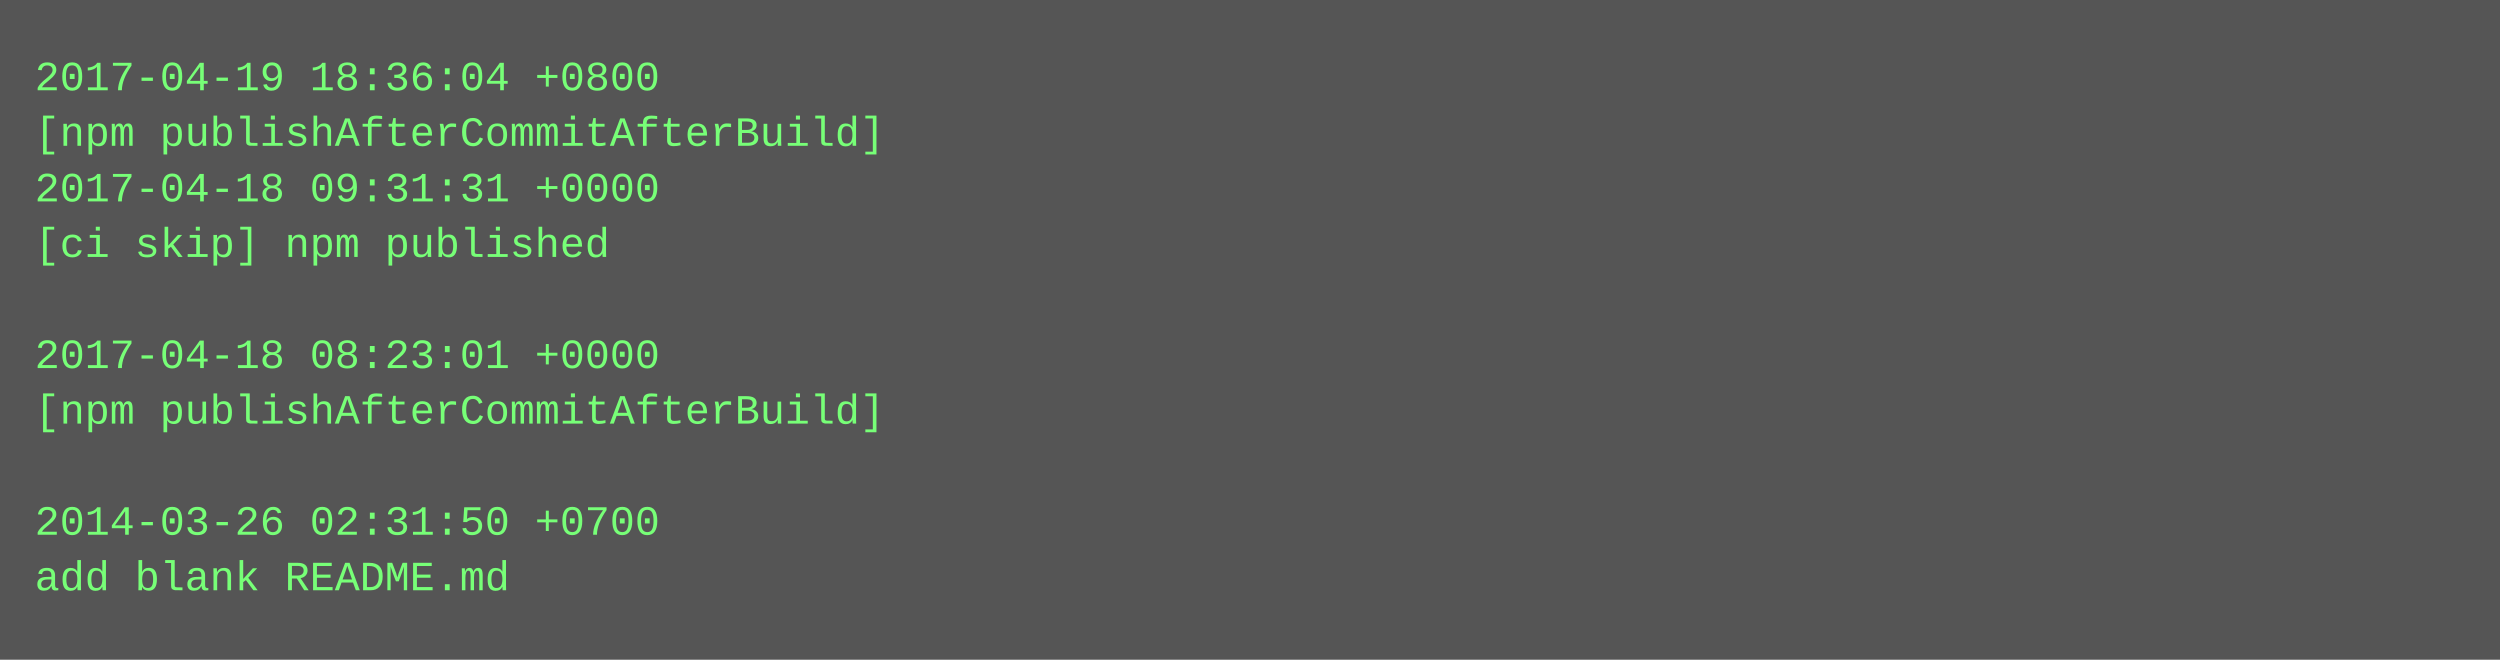
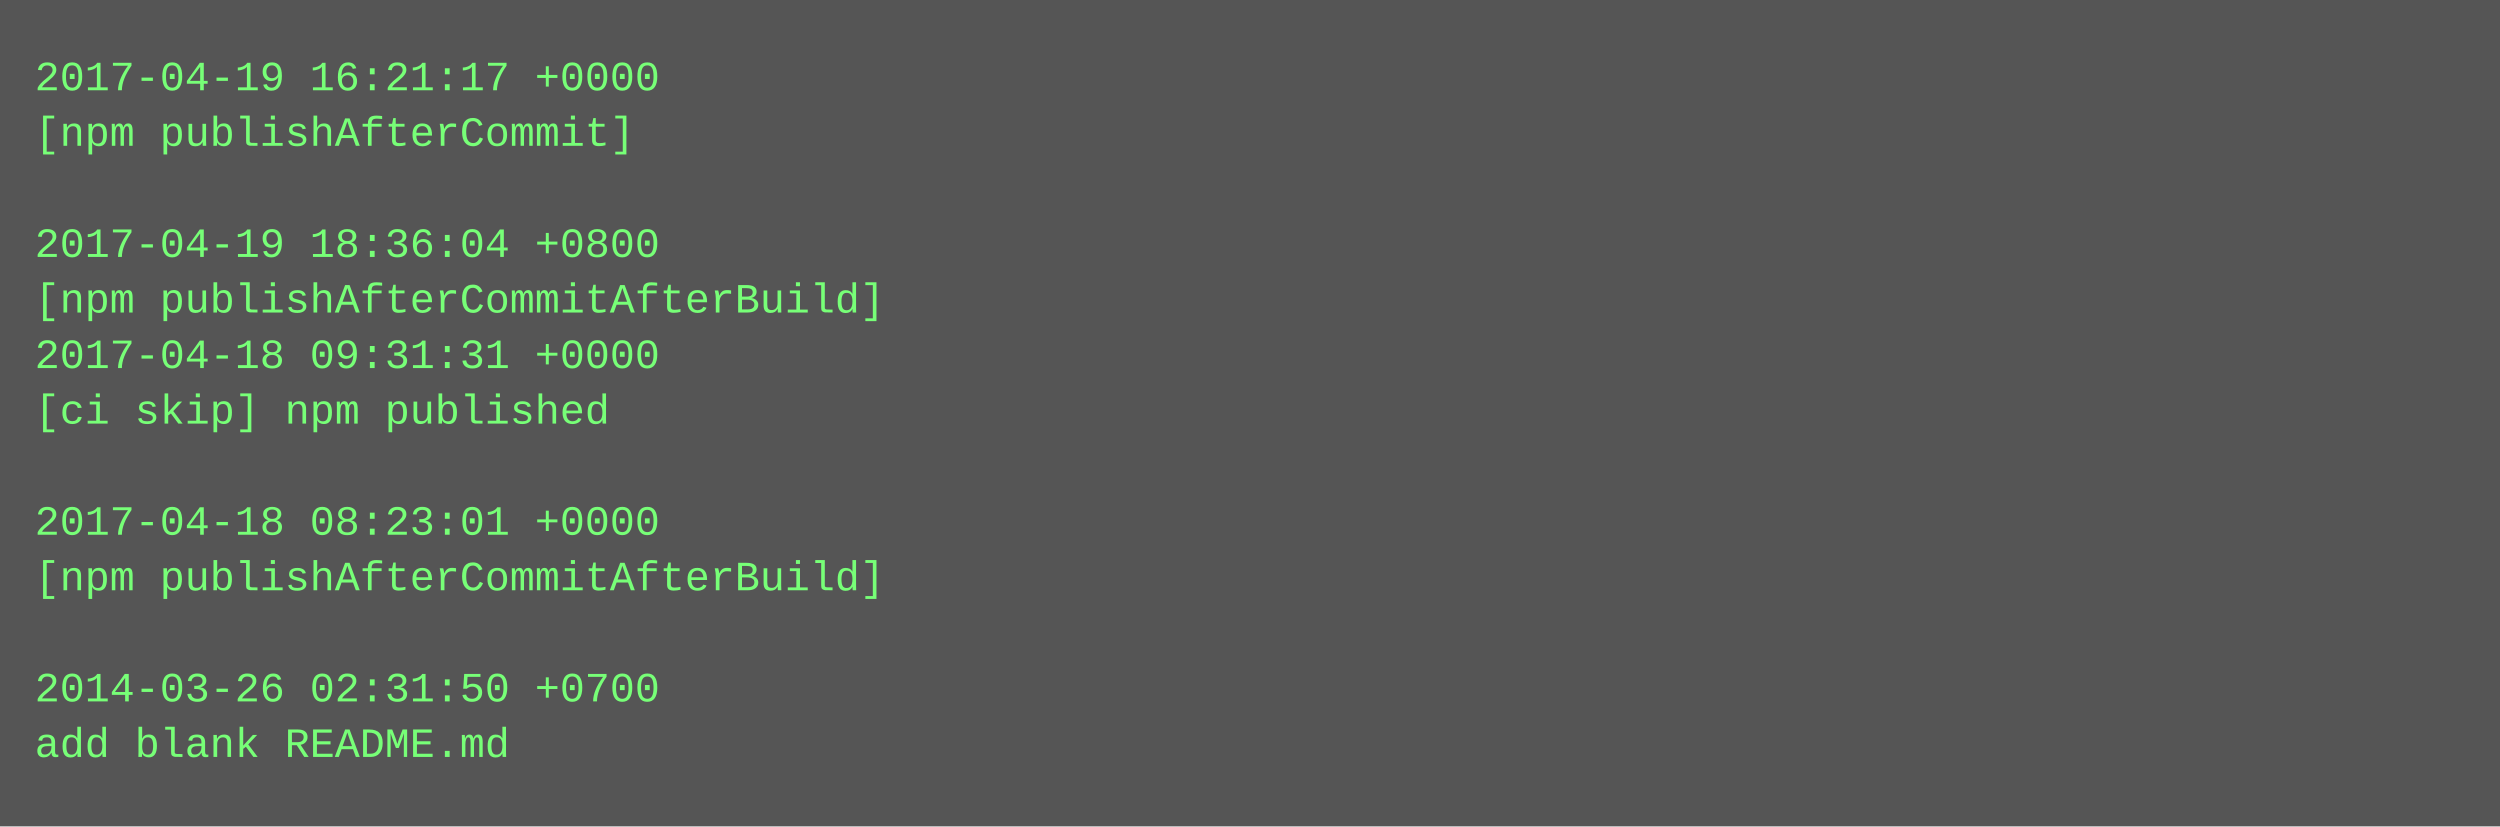
- <svg xmlns="http://www.w3.org/2000/svg" height="190" width="720">
-   <rect height="190" fill="#555" width="720" />
+ <svg xmlns="http://www.w3.org/2000/svg" height="238" width="720">
+   <rect height="238" fill="#555" width="720" />
  <text fill="#7f7" font-family="Courier New" font-size="12" xml:space="preserve">
-     <tspan x="10" y="26">2017-04-19 18:36:04 +0800</tspan>
-     <tspan x="10" y="42">[npm publishAfterCommitAfterBuild]</tspan>
-     <tspan x="10" y="58">2017-04-18 09:31:31 +0000</tspan>
-     <tspan x="10" y="74">[ci skip] npm published</tspan>
-     <tspan x="10" y="90" />
-     <tspan x="10" y="106">2017-04-18 08:23:01 +0000</tspan>
-     <tspan x="10" y="122">[npm publishAfterCommitAfterBuild]</tspan>
+     <tspan x="10" y="26">2017-04-19 16:21:17 +0000</tspan>
+     <tspan x="10" y="42">[npm publishAfterCommit]</tspan>
+     <tspan x="10" y="58" />
+     <tspan x="10" y="74">2017-04-19 18:36:04 +0800</tspan>
+     <tspan x="10" y="90">[npm publishAfterCommitAfterBuild]</tspan>
+     <tspan x="10" y="106">2017-04-18 09:31:31 +0000</tspan>
+     <tspan x="10" y="122">[ci skip] npm published</tspan>
    <tspan x="10" y="138" />
-     <tspan x="10" y="154">2014-03-26 02:31:50 +0700</tspan>
-     <tspan x="10" y="170">add blank README.md</tspan>
+     <tspan x="10" y="154">2017-04-18 08:23:01 +0000</tspan>
+     <tspan x="10" y="170">[npm publishAfterCommitAfterBuild]</tspan>
+     <tspan x="10" y="186" />
+     <tspan x="10" y="202">2014-03-26 02:31:50 +0700</tspan>
+     <tspan x="10" y="218">add blank README.md</tspan>
  </text>
</svg>
